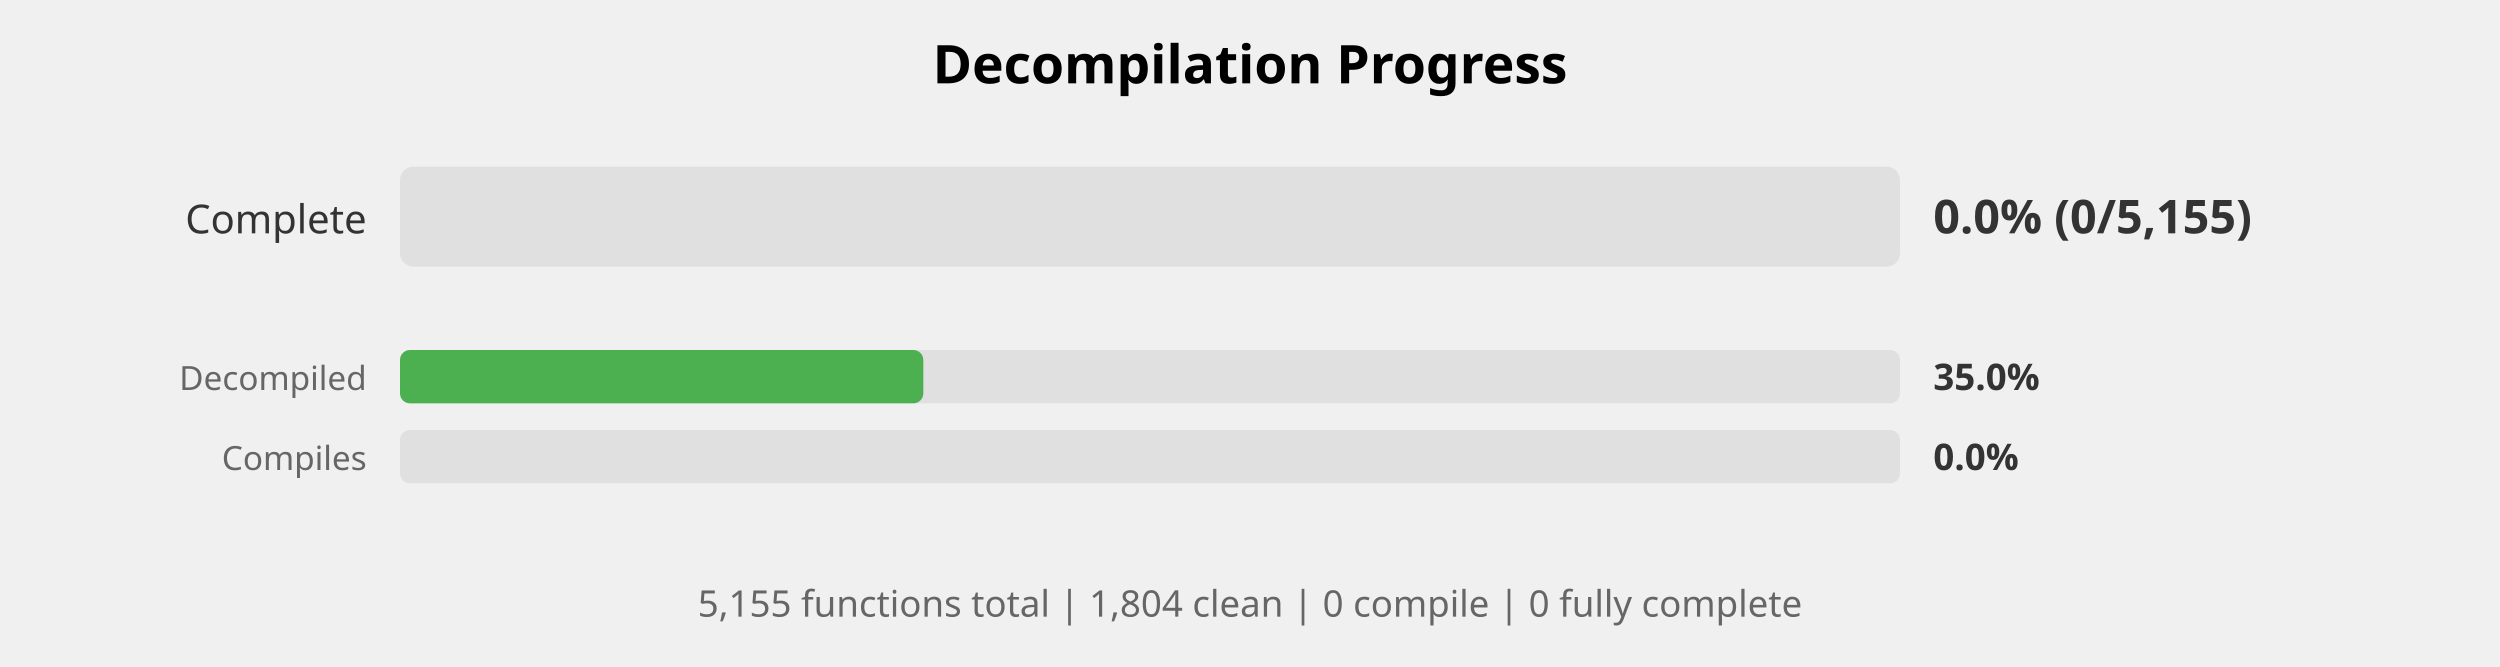
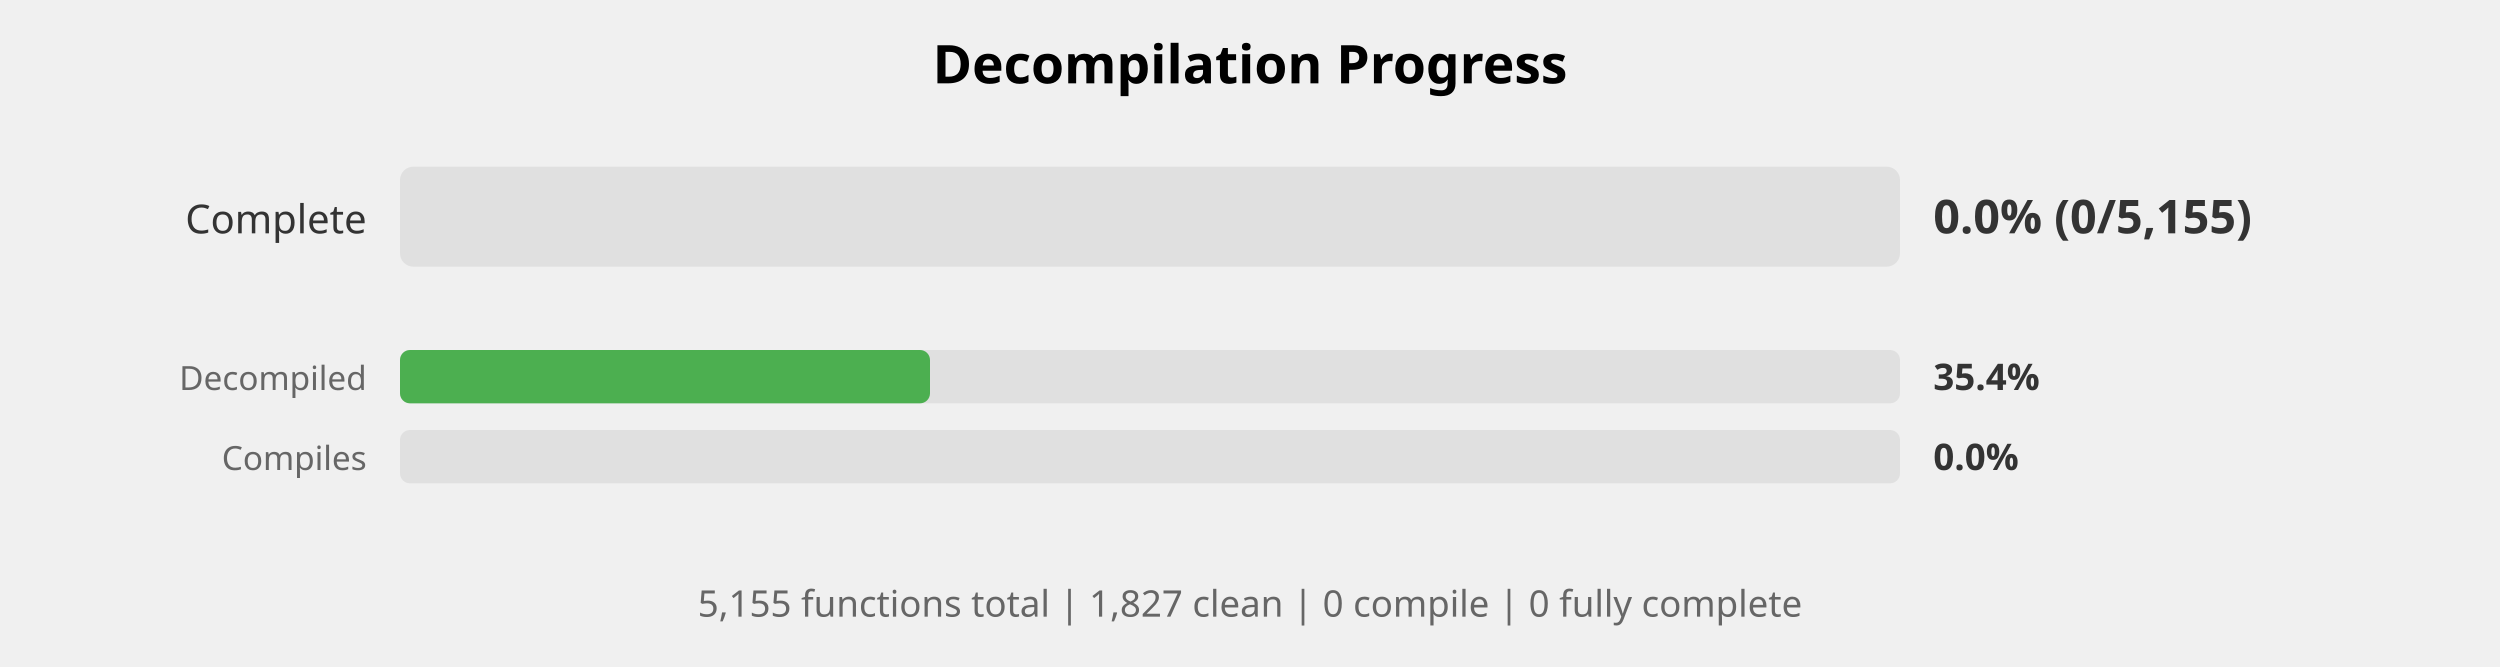
<svg xmlns="http://www.w3.org/2000/svg" width="750" height="200" viewBox="0 0 750 200">
  <style>
    .title { font: bold 16px sans-serif; }
    .label { font: 12px sans-serif; fill: #333; }
    .small-label { font: 10px sans-serif; fill: #666; }
    .percent { font: bold 14px sans-serif; fill: #333; }
    .small-percent { font: bold 11px sans-serif; fill: #333; }
    .summary { font: 11px sans-serif; fill: #666; }
  </style>
  <rect width="100%%" height="100%%" fill="white" />
  <text x="375" y="25" class="title" text-anchor="middle">Decompilation Progress</text>
  <text x="110" y="70" class="label" text-anchor="end">Complete</text>
  <rect x="120" y="50" width="450" height="30" fill="#E0E0E0" rx="4" />
  <text x="580" y="70" class="percent">0.0% (0/5,155)</text>
  <text x="110" y="117" class="small-label" text-anchor="end">Decompiled</text>
  <rect x="120" y="105" width="450" height="16" fill="#E0E0E0" rx="3" />
-   <rect x="120" y="105" width="157" height="16" fill="#4CAF50" rx="3" />
-   <text x="580" y="117" class="small-percent">35.0%</text>
+   <rect x="120" y="105" width="159" height="16" fill="#4CAF50" rx="3" />
+   <text x="580" y="117" class="small-percent">35.4%</text>
  <text x="110" y="141" class="small-label" text-anchor="end">Compiles</text>
  <rect x="120" y="129" width="450" height="16" fill="#E0E0E0" rx="3" />
  <text x="580" y="141" class="small-percent">0.0%</text>
  <text x="375" y="185" class="summary" text-anchor="middle">
-     5,155 functions total | 1,804 clean | 0 compile | 0 fully complete
+     5,155 functions total | 1,827 clean | 0 compile | 0 fully complete
  </text>
</svg>
